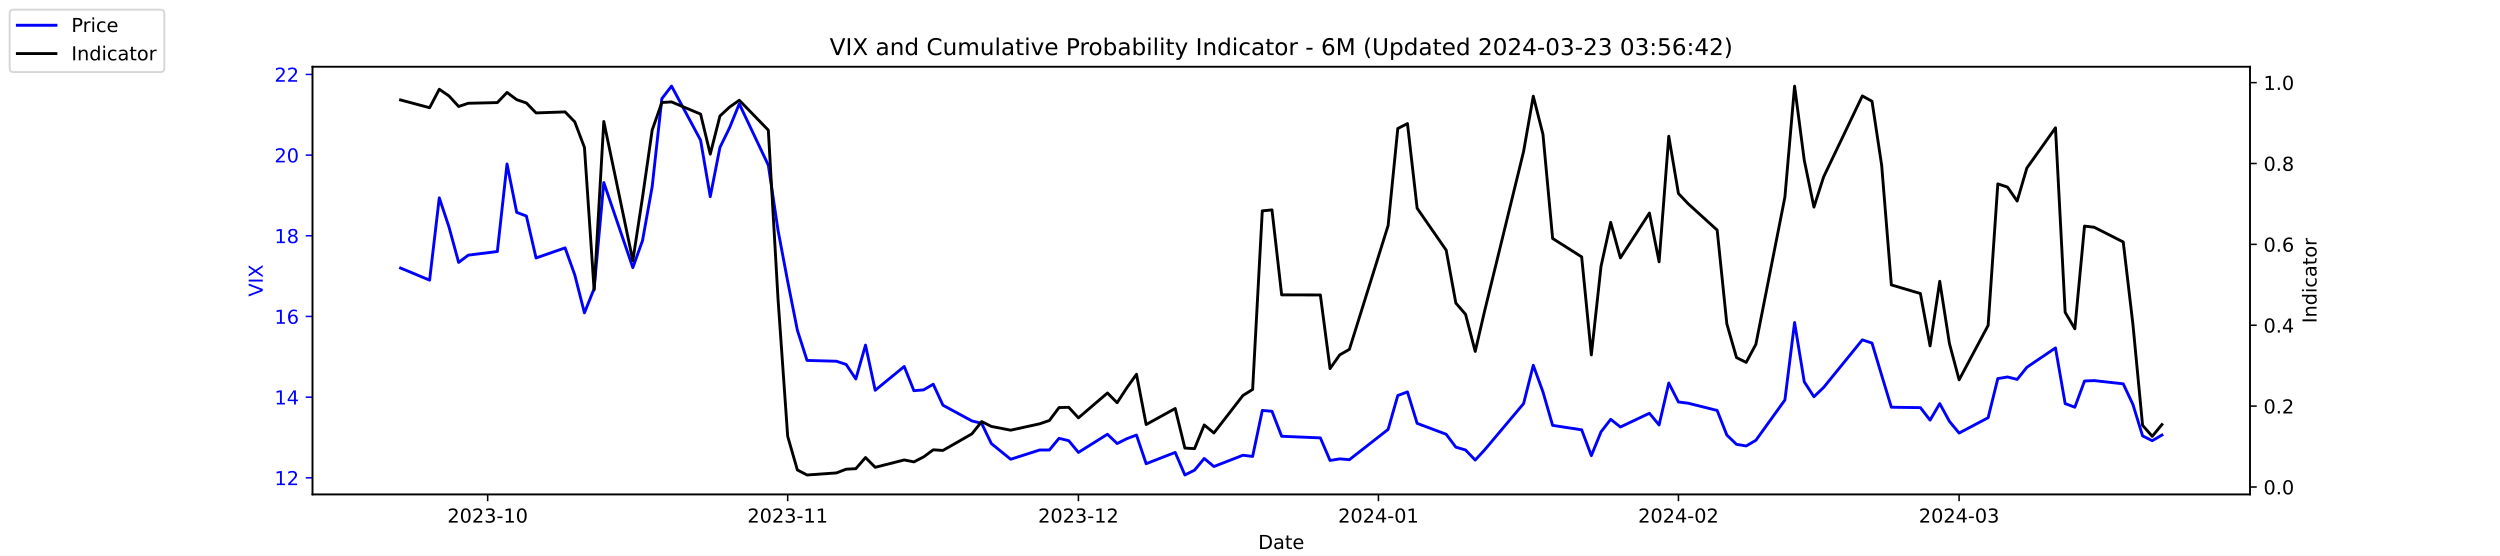
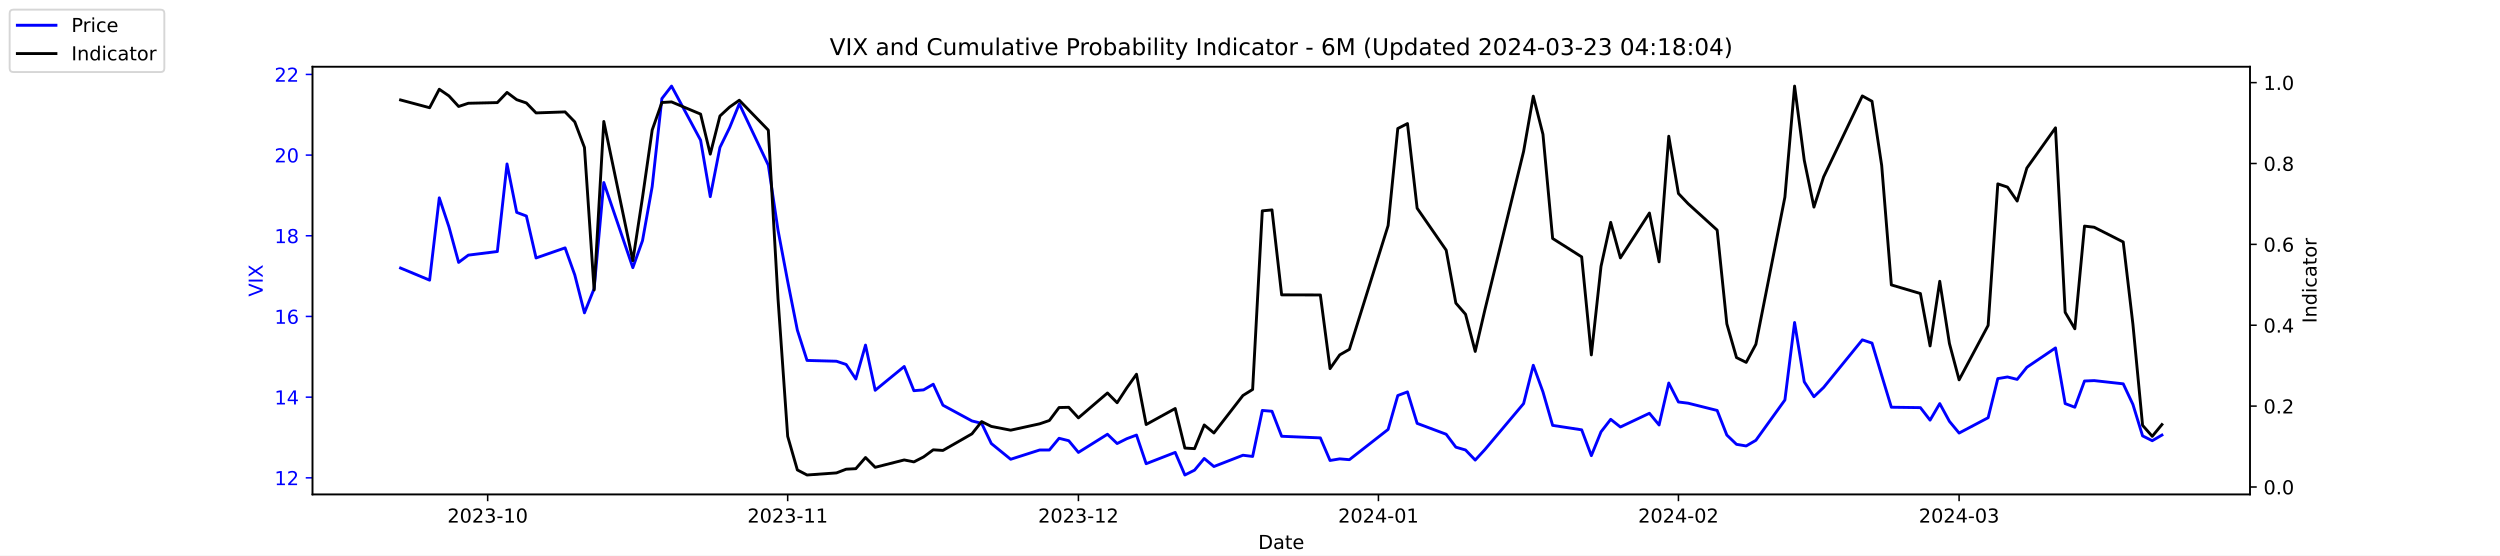
<svg xmlns="http://www.w3.org/2000/svg" xmlns:xlink="http://www.w3.org/1999/xlink" width="1296pt" height="288pt" viewBox="0 0 1296 288" version="1.1">
  <defs>
    <style type="text/css">*{stroke-linejoin: round; stroke-linecap: butt}</style>
  </defs>
  <g id="figure_1">
    <g id="patch_1">
      <path d="M 0 288  L 1296 288  L 1296 0  L 0 0  z " style="fill: #ffffff" />
    </g>
    <g id="axes_1">
      <g id="patch_2">
        <path d="M 162 256.32  L 1166.4 256.32  L 1166.4 34.56  L 162 34.56  z " style="fill: #ffffff" />
      </g>
      <g id="matplotlib.axis_1">
        <g id="xtick_1">
          <g id="line2d_1">
            <defs>
-               <path id="m8b1c3723ed" d="M 0 0  L 0 3.5  " style="stroke: #000000; stroke-width: 0.8" />
+               <path id="mf4d1730539" d="M 0 0  L 0 3.5  " style="stroke: #000000; stroke-width: 0.8" />
            </defs>
            <g>
-               <use xlink:href="#m8b1c3723ed" x="252.807" y="256.32" style="stroke: #000000; stroke-width: 0.8" />
+               <use xlink:href="#mf4d1730539" x="252.807" y="256.32" style="stroke: #000000; stroke-width: 0.8" />
            </g>
          </g>
          <g id="text_1">
            <g transform="translate(231.916 270.9184) scale(0.1 -0.1)">
              <defs>
                <path id="DejaVuSans-32" d="M 1228 531  L 3431 531  L 3431 0  L 469 0  L 469 531  Q 828 903 1448 1529  Q 2069 2156 2228 2338  Q 2531 2678 2651 2914  Q 2772 3150 2772 3378  Q 2772 3750 2511 3984  Q 2250 4219 1831 4219  Q 1534 4219 1204 4116  Q 875 4013 500 3803  L 500 4441  Q 881 4594 1212 4672  Q 1544 4750 1819 4750  Q 2544 4750 2975 4387  Q 3406 4025 3406 3419  Q 3406 3131 3298 2873  Q 3191 2616 2906 2266  Q 2828 2175 2409 1742  Q 1991 1309 1228 531  z " transform="scale(0.015625)" />
                <path id="DejaVuSans-30" d="M 2034 4250  Q 1547 4250 1301 3770  Q 1056 3291 1056 2328  Q 1056 1369 1301 889  Q 1547 409 2034 409  Q 2525 409 2770 889  Q 3016 1369 3016 2328  Q 3016 3291 2770 3770  Q 2525 4250 2034 4250  z M 2034 4750  Q 2819 4750 3233 4129  Q 3647 3509 3647 2328  Q 3647 1150 3233 529  Q 2819 -91 2034 -91  Q 1250 -91 836 529  Q 422 1150 422 2328  Q 422 3509 836 4129  Q 1250 4750 2034 4750  z " transform="scale(0.015625)" />
                <path id="DejaVuSans-33" d="M 2597 2516  Q 3050 2419 3304 2112  Q 3559 1806 3559 1356  Q 3559 666 3084 287  Q 2609 -91 1734 -91  Q 1441 -91 1130 -33  Q 819 25 488 141  L 488 750  Q 750 597 1062 519  Q 1375 441 1716 441  Q 2309 441 2620 675  Q 2931 909 2931 1356  Q 2931 1769 2642 2001  Q 2353 2234 1838 2234  L 1294 2234  L 1294 2753  L 1863 2753  Q 2328 2753 2575 2939  Q 2822 3125 2822 3475  Q 2822 3834 2567 4026  Q 2313 4219 1838 4219  Q 1578 4219 1281 4162  Q 984 4106 628 3988  L 628 4550  Q 988 4650 1302 4700  Q 1616 4750 1894 4750  Q 2613 4750 3031 4423  Q 3450 4097 3450 3541  Q 3450 3153 3228 2886  Q 3006 2619 2597 2516  z " transform="scale(0.015625)" />
                <path id="DejaVuSans-2d" d="M 313 2009  L 1997 2009  L 1997 1497  L 313 1497  L 313 2009  z " transform="scale(0.015625)" />
                <path id="DejaVuSans-31" d="M 794 531  L 1825 531  L 1825 4091  L 703 3866  L 703 4441  L 1819 4666  L 2450 4666  L 2450 531  L 3481 531  L 3481 0  L 794 0  L 794 531  z " transform="scale(0.015625)" />
              </defs>
              <use xlink:href="#DejaVuSans-32" />
              <use xlink:href="#DejaVuSans-30" x="63.623" />
              <use xlink:href="#DejaVuSans-32" x="127.246" />
              <use xlink:href="#DejaVuSans-33" x="190.869" />
              <use xlink:href="#DejaVuSans-2d" x="254.492" />
              <use xlink:href="#DejaVuSans-31" x="290.576" />
              <use xlink:href="#DejaVuSans-30" x="354.199" />
            </g>
          </g>
        </g>
        <g id="xtick_2">
          <g id="line2d_2">
            <g>
-               <use xlink:href="#m8b1c3723ed" x="408.334" y="256.32" style="stroke: #000000; stroke-width: 0.8" />
+               <use xlink:href="#mf4d1730539" x="408.334" y="256.32" style="stroke: #000000; stroke-width: 0.8" />
            </g>
          </g>
          <g id="text_2">
            <g transform="translate(387.4425 270.9184) scale(0.1 -0.1)">
              <use xlink:href="#DejaVuSans-32" />
              <use xlink:href="#DejaVuSans-30" x="63.623" />
              <use xlink:href="#DejaVuSans-32" x="127.246" />
              <use xlink:href="#DejaVuSans-33" x="190.869" />
              <use xlink:href="#DejaVuSans-2d" x="254.492" />
              <use xlink:href="#DejaVuSans-31" x="290.576" />
              <use xlink:href="#DejaVuSans-31" x="354.199" />
            </g>
          </g>
        </g>
        <g id="xtick_3">
          <g id="line2d_3">
            <g>
-               <use xlink:href="#m8b1c3723ed" x="559.052" y="256.32" style="stroke: #000000; stroke-width: 0.8" />
+               <use xlink:href="#mf4d1730539" x="559.052" y="256.32" style="stroke: #000000; stroke-width: 0.8" />
            </g>
          </g>
          <g id="text_3">
            <g transform="translate(538.161 270.9184) scale(0.1 -0.1)">
              <use xlink:href="#DejaVuSans-32" />
              <use xlink:href="#DejaVuSans-30" x="63.623" />
              <use xlink:href="#DejaVuSans-32" x="127.246" />
              <use xlink:href="#DejaVuSans-33" x="190.869" />
              <use xlink:href="#DejaVuSans-2d" x="254.492" />
              <use xlink:href="#DejaVuSans-31" x="290.576" />
              <use xlink:href="#DejaVuSans-32" x="354.199" />
            </g>
          </g>
        </g>
        <g id="xtick_4">
          <g id="line2d_4">
            <g>
-               <use xlink:href="#m8b1c3723ed" x="714.579" y="256.32" style="stroke: #000000; stroke-width: 0.8" />
+               <use xlink:href="#mf4d1730539" x="714.579" y="256.32" style="stroke: #000000; stroke-width: 0.8" />
            </g>
          </g>
          <g id="text_4">
            <g transform="translate(693.6875 270.9184) scale(0.1 -0.1)">
              <defs>
                <path id="DejaVuSans-34" d="M 2419 4116  L 825 1625  L 2419 1625  L 2419 4116  z M 2253 4666  L 3047 4666  L 3047 1625  L 3713 1625  L 3713 1100  L 3047 1100  L 3047 0  L 2419 0  L 2419 1100  L 313 1100  L 313 1709  L 2253 4666  z " transform="scale(0.015625)" />
              </defs>
              <use xlink:href="#DejaVuSans-32" />
              <use xlink:href="#DejaVuSans-30" x="63.623" />
              <use xlink:href="#DejaVuSans-32" x="127.246" />
              <use xlink:href="#DejaVuSans-34" x="190.869" />
              <use xlink:href="#DejaVuSans-2d" x="254.492" />
              <use xlink:href="#DejaVuSans-30" x="290.576" />
              <use xlink:href="#DejaVuSans-31" x="354.199" />
            </g>
          </g>
        </g>
        <g id="xtick_5">
          <g id="line2d_5">
            <g>
-               <use xlink:href="#m8b1c3723ed" x="870.105" y="256.32" style="stroke: #000000; stroke-width: 0.8" />
+               <use xlink:href="#mf4d1730539" x="870.105" y="256.32" style="stroke: #000000; stroke-width: 0.8" />
            </g>
          </g>
          <g id="text_5">
            <g transform="translate(849.2139 270.9184) scale(0.1 -0.1)">
              <use xlink:href="#DejaVuSans-32" />
              <use xlink:href="#DejaVuSans-30" x="63.623" />
              <use xlink:href="#DejaVuSans-32" x="127.246" />
              <use xlink:href="#DejaVuSans-34" x="190.869" />
              <use xlink:href="#DejaVuSans-2d" x="254.492" />
              <use xlink:href="#DejaVuSans-30" x="290.576" />
              <use xlink:href="#DejaVuSans-32" x="354.199" />
            </g>
          </g>
        </g>
        <g id="xtick_6">
          <g id="line2d_6">
            <g>
-               <use xlink:href="#m8b1c3723ed" x="1015.598" y="256.32" style="stroke: #000000; stroke-width: 0.8" />
+               <use xlink:href="#mf4d1730539" x="1015.598" y="256.32" style="stroke: #000000; stroke-width: 0.8" />
            </g>
          </g>
          <g id="text_6">
            <g transform="translate(994.7064 270.9184) scale(0.1 -0.1)">
              <use xlink:href="#DejaVuSans-32" />
              <use xlink:href="#DejaVuSans-30" x="63.623" />
              <use xlink:href="#DejaVuSans-32" x="127.246" />
              <use xlink:href="#DejaVuSans-34" x="190.869" />
              <use xlink:href="#DejaVuSans-2d" x="254.492" />
              <use xlink:href="#DejaVuSans-30" x="290.576" />
              <use xlink:href="#DejaVuSans-33" x="354.199" />
            </g>
          </g>
        </g>
        <g id="text_7">
          <g transform="translate(652.2492 284.5966) scale(0.1 -0.1)">
            <defs>
              <path id="DejaVuSans-44" d="M 1259 4147  L 1259 519  L 2022 519  Q 2988 519 3436 956  Q 3884 1394 3884 2338  Q 3884 3275 3436 3711  Q 2988 4147 2022 4147  L 1259 4147  z M 628 4666  L 1925 4666  Q 3281 4666 3915 4102  Q 4550 3538 4550 2338  Q 4550 1131 3912 565  Q 3275 0 1925 0  L 628 0  L 628 4666  z " transform="scale(0.015625)" />
              <path id="DejaVuSans-61" d="M 2194 1759  Q 1497 1759 1228 1600  Q 959 1441 959 1056  Q 959 750 1161 570  Q 1363 391 1709 391  Q 2188 391 2477 730  Q 2766 1069 2766 1631  L 2766 1759  L 2194 1759  z M 3341 1997  L 3341 0  L 2766 0  L 2766 531  Q 2569 213 2275 61  Q 1981 -91 1556 -91  Q 1019 -91 701 211  Q 384 513 384 1019  Q 384 1609 779 1909  Q 1175 2209 1959 2209  L 2766 2209  L 2766 2266  Q 2766 2663 2505 2880  Q 2244 3097 1772 3097  Q 1472 3097 1187 3025  Q 903 2953 641 2809  L 641 3341  Q 956 3463 1253 3523  Q 1550 3584 1831 3584  Q 2591 3584 2966 3190  Q 3341 2797 3341 1997  z " transform="scale(0.015625)" />
              <path id="DejaVuSans-74" d="M 1172 4494  L 1172 3500  L 2356 3500  L 2356 3053  L 1172 3053  L 1172 1153  Q 1172 725 1289 603  Q 1406 481 1766 481  L 2356 481  L 2356 0  L 1766 0  Q 1100 0 847 248  Q 594 497 594 1153  L 594 3053  L 172 3053  L 172 3500  L 594 3500  L 594 4494  L 1172 4494  z " transform="scale(0.015625)" />
              <path id="DejaVuSans-65" d="M 3597 1894  L 3597 1613  L 953 1613  Q 991 1019 1311 708  Q 1631 397 2203 397  Q 2534 397 2845 478  Q 3156 559 3463 722  L 3463 178  Q 3153 47 2828 -22  Q 2503 -91 2169 -91  Q 1331 -91 842 396  Q 353 884 353 1716  Q 353 2575 817 3079  Q 1281 3584 2069 3584  Q 2775 3584 3186 3129  Q 3597 2675 3597 1894  z M 3022 2063  Q 3016 2534 2758 2815  Q 2500 3097 2075 3097  Q 1594 3097 1305 2825  Q 1016 2553 972 2059  L 3022 2063  z " transform="scale(0.015625)" />
            </defs>
            <use xlink:href="#DejaVuSans-44" />
            <use xlink:href="#DejaVuSans-61" x="77.002" />
            <use xlink:href="#DejaVuSans-74" x="138.281" />
            <use xlink:href="#DejaVuSans-65" x="177.49" />
          </g>
        </g>
      </g>
      <g id="matplotlib.axis_2">
        <g id="ytick_1">
          <g id="line2d_7">
            <defs>
-               <path id="mb1697f4dda" d="M 0 0  L -3.5 0  " style="stroke: #0000ff; stroke-width: 0.8" />
+               <path id="mfce3413989" d="M 0 0  L -3.5 0  " style="stroke: #0000ff; stroke-width: 0.8" />
            </defs>
            <g>
-               <use xlink:href="#mb1697f4dda" x="162" y="247.704" style="fill: #0000ff; stroke: #0000ff; stroke-width: 0.8" />
+               <use xlink:href="#mfce3413989" x="162" y="247.704" style="fill: #0000ff; stroke: #0000ff; stroke-width: 0.8" />
            </g>
          </g>
          <g id="text_8">
            <g style="fill: #0000ff" transform="translate(142.275 251.5031) scale(0.1 -0.1)">
              <use xlink:href="#DejaVuSans-31" />
              <use xlink:href="#DejaVuSans-32" x="63.623" />
            </g>
          </g>
        </g>
        <g id="ytick_2">
          <g id="line2d_8">
            <g>
-               <use xlink:href="#mb1697f4dda" x="162" y="205.878" style="fill: #0000ff; stroke: #0000ff; stroke-width: 0.8" />
+               <use xlink:href="#mfce3413989" x="162" y="205.878" style="fill: #0000ff; stroke: #0000ff; stroke-width: 0.8" />
            </g>
          </g>
          <g id="text_9">
            <g style="fill: #0000ff" transform="translate(142.275 209.6774) scale(0.1 -0.1)">
              <use xlink:href="#DejaVuSans-31" />
              <use xlink:href="#DejaVuSans-34" x="63.623" />
            </g>
          </g>
        </g>
        <g id="ytick_3">
          <g id="line2d_9">
            <g>
-               <use xlink:href="#mb1697f4dda" x="162" y="164.052" style="fill: #0000ff; stroke: #0000ff; stroke-width: 0.8" />
+               <use xlink:href="#mfce3413989" x="162" y="164.052" style="fill: #0000ff; stroke: #0000ff; stroke-width: 0.8" />
            </g>
          </g>
          <g id="text_10">
            <g style="fill: #0000ff" transform="translate(142.275 167.8517) scale(0.1 -0.1)">
              <defs>
                <path id="DejaVuSans-36" d="M 2113 2584  Q 1688 2584 1439 2293  Q 1191 2003 1191 1497  Q 1191 994 1439 701  Q 1688 409 2113 409  Q 2538 409 2786 701  Q 3034 994 3034 1497  Q 3034 2003 2786 2293  Q 2538 2584 2113 2584  z M 3366 4563  L 3366 3988  Q 3128 4100 2886 4159  Q 2644 4219 2406 4219  Q 1781 4219 1451 3797  Q 1122 3375 1075 2522  Q 1259 2794 1537 2939  Q 1816 3084 2150 3084  Q 2853 3084 3261 2657  Q 3669 2231 3669 1497  Q 3669 778 3244 343  Q 2819 -91 2113 -91  Q 1303 -91 875 529  Q 447 1150 447 2328  Q 447 3434 972 4092  Q 1497 4750 2381 4750  Q 2619 4750 2861 4703  Q 3103 4656 3366 4563  z " transform="scale(0.015625)" />
              </defs>
              <use xlink:href="#DejaVuSans-31" />
              <use xlink:href="#DejaVuSans-36" x="63.623" />
            </g>
          </g>
        </g>
        <g id="ytick_4">
          <g id="line2d_10">
            <g>
-               <use xlink:href="#mb1697f4dda" x="162" y="122.227" style="fill: #0000ff; stroke: #0000ff; stroke-width: 0.8" />
+               <use xlink:href="#mfce3413989" x="162" y="122.227" style="fill: #0000ff; stroke: #0000ff; stroke-width: 0.8" />
            </g>
          </g>
          <g id="text_11">
            <g style="fill: #0000ff" transform="translate(142.275 126.0259) scale(0.1 -0.1)">
              <defs>
                <path id="DejaVuSans-38" d="M 2034 2216  Q 1584 2216 1326 1975  Q 1069 1734 1069 1313  Q 1069 891 1326 650  Q 1584 409 2034 409  Q 2484 409 2743 651  Q 3003 894 3003 1313  Q 3003 1734 2745 1975  Q 2488 2216 2034 2216  z M 1403 2484  Q 997 2584 770 2862  Q 544 3141 544 3541  Q 544 4100 942 4425  Q 1341 4750 2034 4750  Q 2731 4750 3128 4425  Q 3525 4100 3525 3541  Q 3525 3141 3298 2862  Q 3072 2584 2669 2484  Q 3125 2378 3379 2068  Q 3634 1759 3634 1313  Q 3634 634 3220 271  Q 2806 -91 2034 -91  Q 1263 -91 848 271  Q 434 634 434 1313  Q 434 1759 690 2068  Q 947 2378 1403 2484  z M 1172 3481  Q 1172 3119 1398 2916  Q 1625 2713 2034 2713  Q 2441 2713 2670 2916  Q 2900 3119 2900 3481  Q 2900 3844 2670 4047  Q 2441 4250 2034 4250  Q 1625 4250 1398 4047  Q 1172 3844 1172 3481  z " transform="scale(0.015625)" />
              </defs>
              <use xlink:href="#DejaVuSans-31" />
              <use xlink:href="#DejaVuSans-38" x="63.623" />
            </g>
          </g>
        </g>
        <g id="ytick_5">
          <g id="line2d_11">
            <g>
-               <use xlink:href="#mb1697f4dda" x="162" y="80.401" style="fill: #0000ff; stroke: #0000ff; stroke-width: 0.8" />
+               <use xlink:href="#mfce3413989" x="162" y="80.401" style="fill: #0000ff; stroke: #0000ff; stroke-width: 0.8" />
            </g>
          </g>
          <g id="text_12">
            <g style="fill: #0000ff" transform="translate(142.275 84.2002) scale(0.1 -0.1)">
              <use xlink:href="#DejaVuSans-32" />
              <use xlink:href="#DejaVuSans-30" x="63.623" />
            </g>
          </g>
        </g>
        <g id="ytick_6">
          <g id="line2d_12">
            <g>
-               <use xlink:href="#mb1697f4dda" x="162" y="38.575" style="fill: #0000ff; stroke: #0000ff; stroke-width: 0.8" />
+               <use xlink:href="#mfce3413989" x="162" y="38.575" style="fill: #0000ff; stroke: #0000ff; stroke-width: 0.8" />
            </g>
          </g>
          <g id="text_13">
            <g style="fill: #0000ff" transform="translate(142.275 42.37447) scale(0.1 -0.1)">
              <use xlink:href="#DejaVuSans-32" />
              <use xlink:href="#DejaVuSans-32" x="63.623" />
            </g>
          </g>
        </g>
        <g id="text_14">
          <g style="fill: #0000ff" transform="translate(136.1953 153.7603) rotate(-90) scale(0.1 -0.1)">
            <defs>
              <path id="DejaVuSans-56" d="M 1831 0  L 50 4666  L 709 4666  L 2188 738  L 3669 4666  L 4325 4666  L 2547 0  L 1831 0  z " transform="scale(0.015625)" />
              <path id="DejaVuSans-49" d="M 628 4666  L 1259 4666  L 1259 0  L 628 0  L 628 4666  z " transform="scale(0.015625)" />
              <path id="DejaVuSans-58" d="M 403 4666  L 1081 4666  L 2241 2931  L 3406 4666  L 4084 4666  L 2584 2425  L 4184 0  L 3506 0  L 2194 1984  L 872 0  L 191 0  L 1856 2491  L 403 4666  z " transform="scale(0.015625)" />
            </defs>
            <use xlink:href="#DejaVuSans-56" />
            <use xlink:href="#DejaVuSans-49" x="68.408" />
            <use xlink:href="#DejaVuSans-58" x="97.9" />
          </g>
        </g>
      </g>
      <g id="line2d_13">
-         <path d="M 207.655 138.957  L 222.705 145.231  L 227.722 102.569  L 232.739 117.626  L 237.756 136.029  L 242.773 132.265  L 257.824 130.383  L 262.841 85.002  L 267.858 110.097  L 272.875 111.979  L 277.892 133.729  L 292.943 128.501  L 297.96 142.512  L 302.977 162.17  L 307.994 149.623  L 313.011 94.622  L 328.062 138.748  L 333.079 124.736  L 338.096 96.713  L 343.113 51.123  L 348.13 44.64  L 363.181 72.663  L 368.198 101.941  L 373.215 76.428  L 378.232 66.18  L 383.249 53.842  L 398.3 85.629  L 403.317 119.299  L 408.334 145.858  L 413.351 171.163  L 418.368 186.847  L 433.628 187.266  L 438.645 188.939  L 443.662 196.467  L 448.679 178.901  L 453.696 202.323  L 468.747 189.984  L 473.764 202.532  L 478.781 202.114  L 483.798 199.186  L 488.815 210.061  L 503.866 218.217  L 508.883 219.472  L 513.9 229.928  L 523.934 238.084  L 538.984 233.274  L 544.001 233.274  L 549.018 227.209  L 554.035 228.464  L 559.052 234.529  L 574.103 225.118  L 579.12 229.928  L 584.137 227.418  L 589.154 225.536  L 594.171 240.384  L 609.222 234.529  L 614.239 246.24  L 619.256 243.73  L 624.273 237.666  L 629.29 241.848  L 644.341 235.993  L 649.358 236.62  L 654.375 212.779  L 659.392 213.198  L 664.409 226.164  L 684.477 227  L 689.494 238.711  L 694.511 237.875  L 699.528 238.293  L 719.596 222.608  L 724.613 205.042  L 729.63 203.159  L 734.647 219.472  L 749.698 225.118  L 754.715 231.81  L 759.732 233.274  L 764.749 238.502  L 769.766 233.065  L 789.834 209.224  L 794.851 189.357  L 799.868 203.159  L 804.885 220.517  L 819.936 222.818  L 824.952 236.202  L 829.969 223.863  L 834.986 217.38  L 840.003 221.354  L 855.054 214.243  L 860.071 220.308  L 865.088 198.559  L 870.105 208.388  L 875.122 209.015  L 890.173 212.779  L 895.19 225.536  L 900.207 230.346  L 905.224 231.183  L 910.241 228.255  L 925.292 207.342  L 930.309 167.189  L 935.326 197.931  L 940.343 205.669  L 945.36 200.859  L 965.428 176.182  L 970.445 177.855  L 975.462 194.585  L 980.479 211.106  L 995.53 211.316  L 1000.547 217.798  L 1005.564 209.224  L 1010.581 218.426  L 1015.598 224.491  L 1030.649 216.544  L 1035.666 196.258  L 1040.683 195.422  L 1045.7 196.677  L 1050.717 190.403  L 1065.559 180.364  L 1070.576 209.224  L 1075.593 211.106  L 1080.61 197.513  L 1085.627 197.304  L 1100.678 198.977  L 1105.695 209.642  L 1110.711 225.955  L 1115.728 228.464  L 1120.745 225.536  " clip-path="url(#p7de512a49f)" style="fill: none; stroke: #0000ff; stroke-width: 1.5; stroke-linecap: square" />
+         <path d="M 207.655 138.957  L 222.705 145.231  L 227.722 102.569  L 232.739 117.626  L 237.756 136.029  L 242.773 132.265  L 257.824 130.383  L 262.841 85.002  L 267.858 110.097  L 272.875 111.979  L 277.892 133.729  L 292.943 128.501  L 297.96 142.512  L 302.977 162.17  L 307.994 149.623  L 313.011 94.622  L 328.062 138.748  L 333.079 124.736  L 338.096 96.713  L 343.113 51.123  L 348.13 44.64  L 363.181 72.663  L 368.198 101.941  L 373.215 76.428  L 378.232 66.18  L 383.249 53.842  L 398.3 85.629  L 403.317 119.299  L 408.334 145.858  L 413.351 171.163  L 418.368 186.847  L 433.628 187.266  L 438.645 188.939  L 443.662 196.467  L 448.679 178.901  L 453.696 202.323  L 468.747 189.984  L 473.764 202.532  L 478.781 202.114  L 483.798 199.186  L 488.815 210.061  L 503.866 218.217  L 508.883 219.472  L 513.9 229.928  L 523.934 238.084  L 538.984 233.274  L 544.001 233.274  L 549.018 227.209  L 554.035 228.464  L 559.052 234.529  L 574.103 225.118  L 579.12 229.928  L 584.137 227.418  L 589.154 225.536  L 594.171 240.384  L 609.222 234.529  L 614.239 246.24  L 619.256 243.73  L 624.273 237.666  L 629.29 241.848  L 644.341 235.993  L 649.358 236.62  L 654.375 212.779  L 659.392 213.198  L 664.409 226.164  L 684.477 227  L 689.494 238.711  L 694.511 237.875  L 699.528 238.293  L 719.596 222.608  L 724.613 205.042  L 729.63 203.159  L 734.647 219.472  L 749.698 225.118  L 754.715 231.81  L 759.732 233.274  L 764.749 238.502  L 769.766 233.065  L 789.834 209.224  L 794.851 189.357  L 799.868 203.159  L 804.885 220.517  L 819.936 222.818  L 824.952 236.202  L 829.969 223.863  L 834.986 217.38  L 840.003 221.354  L 855.054 214.243  L 860.071 220.308  L 865.088 198.559  L 870.105 208.388  L 875.122 209.015  L 890.173 212.779  L 895.19 225.536  L 900.207 230.346  L 905.224 231.183  L 910.241 228.255  L 925.292 207.342  L 930.309 167.189  L 935.326 197.931  L 940.343 205.669  L 945.36 200.859  L 965.428 176.182  L 970.445 177.855  L 975.462 194.585  L 980.479 211.106  L 995.53 211.316  L 1000.547 217.798  L 1005.564 209.224  L 1010.581 218.426  L 1015.598 224.491  L 1030.649 216.544  L 1035.666 196.258  L 1040.683 195.422  L 1045.7 196.677  L 1050.717 190.403  L 1065.559 180.364  L 1070.576 209.224  L 1075.593 211.106  L 1080.61 197.513  L 1085.627 197.304  L 1100.678 198.977  L 1105.695 209.642  L 1110.711 225.955  L 1115.728 228.464  L 1120.745 225.536  " clip-path="url(#p6d2a694da7)" style="fill: none; stroke: #0000ff; stroke-width: 1.5; stroke-linecap: square" />
      </g>
      <g id="patch_3">
        <path d="M 162 256.32  L 162 34.56  " style="fill: none; stroke: #000000; stroke-width: 0.8; stroke-linejoin: miter; stroke-linecap: square" />
      </g>
      <g id="patch_4">
        <path d="M 1166.4 256.32  L 1166.4 34.56  " style="fill: none; stroke: #000000; stroke-width: 0.8; stroke-linejoin: miter; stroke-linecap: square" />
      </g>
      <g id="patch_5">
        <path d="M 162 256.32  L 1166.4 256.32  " style="fill: none; stroke: #000000; stroke-width: 0.8; stroke-linejoin: miter; stroke-linecap: square" />
      </g>
      <g id="patch_6">
        <path d="M 162 34.56  L 1166.4 34.56  " style="fill: none; stroke: #000000; stroke-width: 0.8; stroke-linejoin: miter; stroke-linecap: square" />
      </g>
    </g>
    <g id="axes_2">
      <g id="matplotlib.axis_3">
        <g id="ytick_7">
          <g id="line2d_14">
            <defs>
-               <path id="ma83b3023d0" d="M 0 0  L 3.5 0  " style="stroke: #000000; stroke-width: 0.8" />
+               <path id="m8716862df3" d="M 0 0  L 3.5 0  " style="stroke: #000000; stroke-width: 0.8" />
            </defs>
            <g>
-               <use xlink:href="#ma83b3023d0" x="1166.4" y="252.461" style="stroke: #000000; stroke-width: 0.8" />
+               <use xlink:href="#m8716862df3" x="1166.4" y="252.461" style="stroke: #000000; stroke-width: 0.8" />
            </g>
          </g>
          <g id="text_15">
            <g transform="translate(1173.4 256.2606) scale(0.1 -0.1)">
              <defs>
                <path id="DejaVuSans-2e" d="M 684 794  L 1344 794  L 1344 0  L 684 0  L 684 794  z " transform="scale(0.015625)" />
              </defs>
              <use xlink:href="#DejaVuSans-30" />
              <use xlink:href="#DejaVuSans-2e" x="63.623" />
              <use xlink:href="#DejaVuSans-30" x="95.41" />
            </g>
          </g>
        </g>
        <g id="ytick_8">
          <g id="line2d_15">
            <g>
-               <use xlink:href="#ma83b3023d0" x="1166.4" y="210.535" style="stroke: #000000; stroke-width: 0.8" />
+               <use xlink:href="#m8716862df3" x="1166.4" y="210.535" style="stroke: #000000; stroke-width: 0.8" />
            </g>
          </g>
          <g id="text_16">
            <g transform="translate(1173.4 214.3337) scale(0.1 -0.1)">
              <use xlink:href="#DejaVuSans-30" />
              <use xlink:href="#DejaVuSans-2e" x="63.623" />
              <use xlink:href="#DejaVuSans-32" x="95.41" />
            </g>
          </g>
        </g>
        <g id="ytick_9">
          <g id="line2d_16">
            <g>
-               <use xlink:href="#ma83b3023d0" x="1166.4" y="168.608" style="stroke: #000000; stroke-width: 0.8" />
+               <use xlink:href="#m8716862df3" x="1166.4" y="168.608" style="stroke: #000000; stroke-width: 0.8" />
            </g>
          </g>
          <g id="text_17">
            <g transform="translate(1173.4 172.4068) scale(0.1 -0.1)">
              <use xlink:href="#DejaVuSans-30" />
              <use xlink:href="#DejaVuSans-2e" x="63.623" />
              <use xlink:href="#DejaVuSans-34" x="95.41" />
            </g>
          </g>
        </g>
        <g id="ytick_10">
          <g id="line2d_17">
            <g>
-               <use xlink:href="#ma83b3023d0" x="1166.4" y="126.681" style="stroke: #000000; stroke-width: 0.8" />
+               <use xlink:href="#m8716862df3" x="1166.4" y="126.681" style="stroke: #000000; stroke-width: 0.8" />
            </g>
          </g>
          <g id="text_18">
            <g transform="translate(1173.4 130.4799) scale(0.1 -0.1)">
              <use xlink:href="#DejaVuSans-30" />
              <use xlink:href="#DejaVuSans-2e" x="63.623" />
              <use xlink:href="#DejaVuSans-36" x="95.41" />
            </g>
          </g>
        </g>
        <g id="ytick_11">
          <g id="line2d_18">
            <g>
-               <use xlink:href="#ma83b3023d0" x="1166.4" y="84.754" style="stroke: #000000; stroke-width: 0.8" />
+               <use xlink:href="#m8716862df3" x="1166.4" y="84.754" style="stroke: #000000; stroke-width: 0.8" />
            </g>
          </g>
          <g id="text_19">
            <g transform="translate(1173.4 88.55298) scale(0.1 -0.1)">
              <use xlink:href="#DejaVuSans-30" />
              <use xlink:href="#DejaVuSans-2e" x="63.623" />
              <use xlink:href="#DejaVuSans-38" x="95.41" />
            </g>
          </g>
        </g>
        <g id="ytick_12">
          <g id="line2d_19">
            <g>
-               <use xlink:href="#ma83b3023d0" x="1166.4" y="42.827" style="stroke: #000000; stroke-width: 0.8" />
+               <use xlink:href="#m8716862df3" x="1166.4" y="42.827" style="stroke: #000000; stroke-width: 0.8" />
            </g>
          </g>
          <g id="text_20">
            <g transform="translate(1173.4 46.62607) scale(0.1 -0.1)">
              <use xlink:href="#DejaVuSans-31" />
              <use xlink:href="#DejaVuSans-2e" x="63.623" />
              <use xlink:href="#DejaVuSans-30" x="95.41" />
            </g>
          </g>
        </g>
        <g id="text_21">
          <g transform="translate(1200.902 167.5353) rotate(-90) scale(0.1 -0.1)">
            <defs>
              <path id="DejaVuSans-6e" d="M 3513 2113  L 3513 0  L 2938 0  L 2938 2094  Q 2938 2591 2744 2837  Q 2550 3084 2163 3084  Q 1697 3084 1428 2787  Q 1159 2491 1159 1978  L 1159 0  L 581 0  L 581 3500  L 1159 3500  L 1159 2956  Q 1366 3272 1645 3428  Q 1925 3584 2291 3584  Q 2894 3584 3203 3211  Q 3513 2838 3513 2113  z " transform="scale(0.015625)" />
              <path id="DejaVuSans-64" d="M 2906 2969  L 2906 4863  L 3481 4863  L 3481 0  L 2906 0  L 2906 525  Q 2725 213 2448 61  Q 2172 -91 1784 -91  Q 1150 -91 751 415  Q 353 922 353 1747  Q 353 2572 751 3078  Q 1150 3584 1784 3584  Q 2172 3584 2448 3432  Q 2725 3281 2906 2969  z M 947 1747  Q 947 1113 1208 752  Q 1469 391 1925 391  Q 2381 391 2643 752  Q 2906 1113 2906 1747  Q 2906 2381 2643 2742  Q 2381 3103 1925 3103  Q 1469 3103 1208 2742  Q 947 2381 947 1747  z " transform="scale(0.015625)" />
              <path id="DejaVuSans-69" d="M 603 3500  L 1178 3500  L 1178 0  L 603 0  L 603 3500  z M 603 4863  L 1178 4863  L 1178 4134  L 603 4134  L 603 4863  z " transform="scale(0.015625)" />
              <path id="DejaVuSans-63" d="M 3122 3366  L 3122 2828  Q 2878 2963 2633 3030  Q 2388 3097 2138 3097  Q 1578 3097 1268 2742  Q 959 2388 959 1747  Q 959 1106 1268 751  Q 1578 397 2138 397  Q 2388 397 2633 464  Q 2878 531 3122 666  L 3122 134  Q 2881 22 2623 -34  Q 2366 -91 2075 -91  Q 1284 -91 818 406  Q 353 903 353 1747  Q 353 2603 823 3093  Q 1294 3584 2113 3584  Q 2378 3584 2631 3529  Q 2884 3475 3122 3366  z " transform="scale(0.015625)" />
              <path id="DejaVuSans-6f" d="M 1959 3097  Q 1497 3097 1228 2736  Q 959 2375 959 1747  Q 959 1119 1226 758  Q 1494 397 1959 397  Q 2419 397 2687 759  Q 2956 1122 2956 1747  Q 2956 2369 2687 2733  Q 2419 3097 1959 3097  z M 1959 3584  Q 2709 3584 3137 3096  Q 3566 2609 3566 1747  Q 3566 888 3137 398  Q 2709 -91 1959 -91  Q 1206 -91 779 398  Q 353 888 353 1747  Q 353 2609 779 3096  Q 1206 3584 1959 3584  z " transform="scale(0.015625)" />
              <path id="DejaVuSans-72" d="M 2631 2963  Q 2534 3019 2420 3045  Q 2306 3072 2169 3072  Q 1681 3072 1420 2755  Q 1159 2438 1159 1844  L 1159 0  L 581 0  L 581 3500  L 1159 3500  L 1159 2956  Q 1341 3275 1631 3429  Q 1922 3584 2338 3584  Q 2397 3584 2469 3576  Q 2541 3569 2628 3553  L 2631 2963  z " transform="scale(0.015625)" />
            </defs>
            <use xlink:href="#DejaVuSans-49" />
            <use xlink:href="#DejaVuSans-6e" x="29.492" />
            <use xlink:href="#DejaVuSans-64" x="92.871" />
            <use xlink:href="#DejaVuSans-69" x="156.348" />
            <use xlink:href="#DejaVuSans-63" x="184.131" />
            <use xlink:href="#DejaVuSans-61" x="239.111" />
            <use xlink:href="#DejaVuSans-74" x="300.391" />
            <use xlink:href="#DejaVuSans-6f" x="339.6" />
            <use xlink:href="#DejaVuSans-72" x="400.781" />
          </g>
        </g>
      </g>
      <g id="line2d_20">
-         <path d="M 207.655 51.818  L 222.705 55.84  L 227.722 46.27  L 232.739 49.714  L 237.756 55.196  L 242.773 53.533  L 257.824 53.183  L 262.841 47.919  L 267.858 51.676  L 272.875 53.378  L 277.892 58.536  L 292.943 58.014  L 297.96 63.187  L 302.977 76.444  L 307.994 150.306  L 313.011 62.975  L 328.062 135.12  L 333.079 102.306  L 338.096 67.397  L 343.113 53.146  L 348.13 52.833  L 363.181 59.145  L 368.198 79.898  L 373.215 60.134  L 378.232 55.494  L 383.249 51.97  L 398.3 67.473  L 403.317 154.832  L 408.334 226.181  L 413.351 243.614  L 418.368 246.24  L 433.628 245.155  L 438.645 243.23  L 443.662 242.964  L 448.679 237.183  L 453.696 242.25  L 468.747 238.435  L 473.764 239.446  L 478.781 236.871  L 483.798 233.181  L 488.815 233.507  L 503.866 224.892  L 508.883 218.558  L 513.9 221.057  L 523.934 223.009  L 538.984 219.7  L 544.001 217.982  L 549.018 211.268  L 554.035 211.153  L 559.052 216.619  L 574.103 203.731  L 579.12 208.779  L 584.137 201.073  L 589.154 194.005  L 594.171 220.075  L 609.222 211.773  L 614.239 232.27  L 619.256 232.576  L 624.273 220.306  L 629.29 224.445  L 644.341 205.016  L 649.358 201.89  L 654.375 109.314  L 659.392 108.817  L 664.409 152.854  L 684.477 152.91  L 689.494 191.088  L 694.511 183.971  L 699.528 181.099  L 719.596 116.924  L 724.613 66.625  L 729.63 64.069  L 734.647 107.95  L 749.698 129.692  L 754.715 157.129  L 759.732 162.918  L 764.749 182.173  L 769.766 160.638  L 789.834 78.509  L 794.851 49.855  L 799.868 69.641  L 804.885 123.62  L 819.936 133.166  L 824.952 183.971  L 829.969 138.075  L 834.986 115.269  L 840.003 133.687  L 855.054 110.438  L 860.071 135.725  L 865.088 70.632  L 870.105 100.32  L 875.122 105.601  L 890.173 119.275  L 895.19 167.88  L 900.207 185.376  L 905.224 187.855  L 910.241 178.494  L 925.292 102.174  L 930.309 44.64  L 935.326 83.051  L 940.343 107.357  L 945.36 91.715  L 965.428 49.731  L 970.445 52.489  L 975.462 85.756  L 980.479 147.7  L 995.53 152.158  L 1000.547 179.324  L 1005.564 145.833  L 1010.581 178.052  L 1015.598 196.907  L 1030.649 168.687  L 1035.666 95.313  L 1040.683 96.993  L 1045.7 104.224  L 1050.717 87.118  L 1065.559 66.278  L 1070.576 161.903  L 1075.593 170.437  L 1080.61 117.21  L 1085.627 117.809  L 1100.678 125.441  L 1105.695 168.039  L 1110.711 220.487  L 1115.728 226.184  L 1120.745 220.09  " clip-path="url(#p7de512a49f)" style="fill: none; stroke: #000000; stroke-width: 1.5; stroke-linecap: square" />
+         <path d="M 207.655 51.818  L 222.705 55.84  L 227.722 46.27  L 232.739 49.714  L 237.756 55.196  L 242.773 53.533  L 257.824 53.183  L 262.841 47.919  L 267.858 51.676  L 272.875 53.378  L 277.892 58.536  L 292.943 58.014  L 297.96 63.187  L 302.977 76.444  L 307.994 150.306  L 313.011 62.975  L 328.062 135.12  L 333.079 102.306  L 338.096 67.397  L 343.113 53.146  L 348.13 52.833  L 363.181 59.145  L 368.198 79.898  L 373.215 60.134  L 378.232 55.494  L 383.249 51.97  L 398.3 67.473  L 403.317 154.832  L 408.334 226.181  L 413.351 243.614  L 418.368 246.24  L 433.628 245.155  L 438.645 243.23  L 443.662 242.964  L 448.679 237.183  L 453.696 242.25  L 468.747 238.435  L 473.764 239.446  L 478.781 236.871  L 483.798 233.181  L 488.815 233.507  L 503.866 224.892  L 508.883 218.558  L 513.9 221.057  L 523.934 223.009  L 538.984 219.7  L 544.001 217.982  L 549.018 211.268  L 554.035 211.153  L 559.052 216.619  L 574.103 203.731  L 579.12 208.779  L 584.137 201.073  L 589.154 194.005  L 594.171 220.075  L 609.222 211.773  L 614.239 232.27  L 619.256 232.576  L 624.273 220.306  L 629.29 224.445  L 644.341 205.016  L 649.358 201.89  L 654.375 109.314  L 659.392 108.817  L 664.409 152.854  L 684.477 152.91  L 689.494 191.088  L 694.511 183.971  L 699.528 181.099  L 719.596 116.924  L 724.613 66.625  L 729.63 64.069  L 734.647 107.95  L 749.698 129.692  L 754.715 157.129  L 759.732 162.918  L 764.749 182.173  L 769.766 160.638  L 789.834 78.509  L 794.851 49.855  L 799.868 69.641  L 804.885 123.62  L 819.936 133.166  L 824.952 183.971  L 829.969 138.075  L 834.986 115.269  L 840.003 133.687  L 855.054 110.438  L 860.071 135.725  L 865.088 70.632  L 870.105 100.32  L 875.122 105.601  L 890.173 119.275  L 895.19 167.88  L 900.207 185.376  L 905.224 187.855  L 910.241 178.494  L 925.292 102.174  L 930.309 44.64  L 935.326 83.051  L 940.343 107.357  L 945.36 91.715  L 965.428 49.731  L 970.445 52.489  L 975.462 85.756  L 980.479 147.7  L 995.53 152.158  L 1000.547 179.324  L 1005.564 145.833  L 1010.581 178.052  L 1015.598 196.907  L 1030.649 168.687  L 1035.666 95.313  L 1040.683 96.993  L 1045.7 104.224  L 1050.717 87.118  L 1065.559 66.278  L 1070.576 161.903  L 1075.593 170.437  L 1080.61 117.21  L 1085.627 117.809  L 1100.678 125.441  L 1105.695 168.039  L 1110.711 220.487  L 1115.728 226.184  L 1120.745 220.09  " clip-path="url(#p6d2a694da7)" style="fill: none; stroke: #000000; stroke-width: 1.5; stroke-linecap: square" />
      </g>
      <g id="patch_7">
        <path d="M 162 256.32  L 162 34.56  " style="fill: none; stroke: #000000; stroke-width: 0.8; stroke-linejoin: miter; stroke-linecap: square" />
      </g>
      <g id="patch_8">
        <path d="M 1166.4 256.32  L 1166.4 34.56  " style="fill: none; stroke: #000000; stroke-width: 0.8; stroke-linejoin: miter; stroke-linecap: square" />
      </g>
      <g id="patch_9">
        <path d="M 162 256.32  L 1166.4 256.32  " style="fill: none; stroke: #000000; stroke-width: 0.8; stroke-linejoin: miter; stroke-linecap: square" />
      </g>
      <g id="patch_10">
        <path d="M 162 34.56  L 1166.4 34.56  " style="fill: none; stroke: #000000; stroke-width: 0.8; stroke-linejoin: miter; stroke-linecap: square" />
      </g>
      <g id="text_22">
        <g transform="translate(430.0941 28.56) scale(0.12 -0.12)">
          <defs>
            <path id="DejaVuSans-20" transform="scale(0.015625)" />
            <path id="DejaVuSans-43" d="M 4122 4306  L 4122 3641  Q 3803 3938 3442 4084  Q 3081 4231 2675 4231  Q 1875 4231 1450 3742  Q 1025 3253 1025 2328  Q 1025 1406 1450 917  Q 1875 428 2675 428  Q 3081 428 3442 575  Q 3803 722 4122 1019  L 4122 359  Q 3791 134 3420 21  Q 3050 -91 2638 -91  Q 1578 -91 968 557  Q 359 1206 359 2328  Q 359 3453 968 4101  Q 1578 4750 2638 4750  Q 3056 4750 3426 4639  Q 3797 4528 4122 4306  z " transform="scale(0.015625)" />
            <path id="DejaVuSans-75" d="M 544 1381  L 544 3500  L 1119 3500  L 1119 1403  Q 1119 906 1312 657  Q 1506 409 1894 409  Q 2359 409 2629 706  Q 2900 1003 2900 1516  L 2900 3500  L 3475 3500  L 3475 0  L 2900 0  L 2900 538  Q 2691 219 2414 64  Q 2138 -91 1772 -91  Q 1169 -91 856 284  Q 544 659 544 1381  z M 1991 3584  L 1991 3584  z " transform="scale(0.015625)" />
            <path id="DejaVuSans-6d" d="M 3328 2828  Q 3544 3216 3844 3400  Q 4144 3584 4550 3584  Q 5097 3584 5394 3201  Q 5691 2819 5691 2113  L 5691 0  L 5113 0  L 5113 2094  Q 5113 2597 4934 2840  Q 4756 3084 4391 3084  Q 3944 3084 3684 2787  Q 3425 2491 3425 1978  L 3425 0  L 2847 0  L 2847 2094  Q 2847 2600 2669 2842  Q 2491 3084 2119 3084  Q 1678 3084 1418 2786  Q 1159 2488 1159 1978  L 1159 0  L 581 0  L 581 3500  L 1159 3500  L 1159 2956  Q 1356 3278 1631 3431  Q 1906 3584 2284 3584  Q 2666 3584 2933 3390  Q 3200 3197 3328 2828  z " transform="scale(0.015625)" />
            <path id="DejaVuSans-6c" d="M 603 4863  L 1178 4863  L 1178 0  L 603 0  L 603 4863  z " transform="scale(0.015625)" />
            <path id="DejaVuSans-76" d="M 191 3500  L 800 3500  L 1894 563  L 2988 3500  L 3597 3500  L 2284 0  L 1503 0  L 191 3500  z " transform="scale(0.015625)" />
            <path id="DejaVuSans-50" d="M 1259 4147  L 1259 2394  L 2053 2394  Q 2494 2394 2734 2622  Q 2975 2850 2975 3272  Q 2975 3691 2734 3919  Q 2494 4147 2053 4147  L 1259 4147  z M 628 4666  L 2053 4666  Q 2838 4666 3239 4311  Q 3641 3956 3641 3272  Q 3641 2581 3239 2228  Q 2838 1875 2053 1875  L 1259 1875  L 1259 0  L 628 0  L 628 4666  z " transform="scale(0.015625)" />
            <path id="DejaVuSans-62" d="M 3116 1747  Q 3116 2381 2855 2742  Q 2594 3103 2138 3103  Q 1681 3103 1420 2742  Q 1159 2381 1159 1747  Q 1159 1113 1420 752  Q 1681 391 2138 391  Q 2594 391 2855 752  Q 3116 1113 3116 1747  z M 1159 2969  Q 1341 3281 1617 3432  Q 1894 3584 2278 3584  Q 2916 3584 3314 3078  Q 3713 2572 3713 1747  Q 3713 922 3314 415  Q 2916 -91 2278 -91  Q 1894 -91 1617 61  Q 1341 213 1159 525  L 1159 0  L 581 0  L 581 4863  L 1159 4863  L 1159 2969  z " transform="scale(0.015625)" />
            <path id="DejaVuSans-79" d="M 2059 -325  Q 1816 -950 1584 -1140  Q 1353 -1331 966 -1331  L 506 -1331  L 506 -850  L 844 -850  Q 1081 -850 1212 -737  Q 1344 -625 1503 -206  L 1606 56  L 191 3500  L 800 3500  L 1894 763  L 2988 3500  L 3597 3500  L 2059 -325  z " transform="scale(0.015625)" />
            <path id="DejaVuSans-4d" d="M 628 4666  L 1569 4666  L 2759 1491  L 3956 4666  L 4897 4666  L 4897 0  L 4281 0  L 4281 4097  L 3078 897  L 2444 897  L 1241 4097  L 1241 0  L 628 0  L 628 4666  z " transform="scale(0.015625)" />
            <path id="DejaVuSans-28" d="M 1984 4856  Q 1566 4138 1362 3434  Q 1159 2731 1159 2009  Q 1159 1288 1364 580  Q 1569 -128 1984 -844  L 1484 -844  Q 1016 -109 783 600  Q 550 1309 550 2009  Q 550 2706 781 3412  Q 1013 4119 1484 4856  L 1984 4856  z " transform="scale(0.015625)" />
            <path id="DejaVuSans-55" d="M 556 4666  L 1191 4666  L 1191 1831  Q 1191 1081 1462 751  Q 1734 422 2344 422  Q 2950 422 3222 751  Q 3494 1081 3494 1831  L 3494 4666  L 4128 4666  L 4128 1753  Q 4128 841 3676 375  Q 3225 -91 2344 -91  Q 1459 -91 1007 375  Q 556 841 556 1753  L 556 4666  z " transform="scale(0.015625)" />
            <path id="DejaVuSans-70" d="M 1159 525  L 1159 -1331  L 581 -1331  L 581 3500  L 1159 3500  L 1159 2969  Q 1341 3281 1617 3432  Q 1894 3584 2278 3584  Q 2916 3584 3314 3078  Q 3713 2572 3713 1747  Q 3713 922 3314 415  Q 2916 -91 2278 -91  Q 1894 -91 1617 61  Q 1341 213 1159 525  z M 3116 1747  Q 3116 2381 2855 2742  Q 2594 3103 2138 3103  Q 1681 3103 1420 2742  Q 1159 2381 1159 1747  Q 1159 1113 1420 752  Q 1681 391 2138 391  Q 2594 391 2855 752  Q 3116 1113 3116 1747  z " transform="scale(0.015625)" />
            <path id="DejaVuSans-3a" d="M 750 794  L 1409 794  L 1409 0  L 750 0  L 750 794  z M 750 3309  L 1409 3309  L 1409 2516  L 750 2516  L 750 3309  z " transform="scale(0.015625)" />
-             <path id="DejaVuSans-35" d="M 691 4666  L 3169 4666  L 3169 4134  L 1269 4134  L 1269 2991  Q 1406 3038 1543 3061  Q 1681 3084 1819 3084  Q 2600 3084 3056 2656  Q 3513 2228 3513 1497  Q 3513 744 3044 326  Q 2575 -91 1722 -91  Q 1428 -91 1123 -41  Q 819 9 494 109  L 494 744  Q 775 591 1075 516  Q 1375 441 1709 441  Q 2250 441 2565 725  Q 2881 1009 2881 1497  Q 2881 1984 2565 2268  Q 2250 2553 1709 2553  Q 1456 2553 1204 2497  Q 953 2441 691 2322  L 691 4666  z " transform="scale(0.015625)" />
            <path id="DejaVuSans-29" d="M 513 4856  L 1013 4856  Q 1481 4119 1714 3412  Q 1947 2706 1947 2009  Q 1947 1309 1714 600  Q 1481 -109 1013 -844  L 513 -844  Q 928 -128 1133 580  Q 1338 1288 1338 2009  Q 1338 2731 1133 3434  Q 928 4138 513 4856  z " transform="scale(0.015625)" />
          </defs>
          <use xlink:href="#DejaVuSans-56" />
          <use xlink:href="#DejaVuSans-49" x="68.408" />
          <use xlink:href="#DejaVuSans-58" x="97.9" />
          <use xlink:href="#DejaVuSans-20" x="166.406" />
          <use xlink:href="#DejaVuSans-61" x="198.193" />
          <use xlink:href="#DejaVuSans-6e" x="259.473" />
          <use xlink:href="#DejaVuSans-64" x="322.852" />
          <use xlink:href="#DejaVuSans-20" x="386.328" />
          <use xlink:href="#DejaVuSans-43" x="418.115" />
          <use xlink:href="#DejaVuSans-75" x="487.939" />
          <use xlink:href="#DejaVuSans-6d" x="551.318" />
          <use xlink:href="#DejaVuSans-75" x="648.73" />
          <use xlink:href="#DejaVuSans-6c" x="712.109" />
          <use xlink:href="#DejaVuSans-61" x="739.893" />
          <use xlink:href="#DejaVuSans-74" x="801.172" />
          <use xlink:href="#DejaVuSans-69" x="840.381" />
          <use xlink:href="#DejaVuSans-76" x="868.164" />
          <use xlink:href="#DejaVuSans-65" x="927.344" />
          <use xlink:href="#DejaVuSans-20" x="988.867" />
          <use xlink:href="#DejaVuSans-50" x="1020.654" />
          <use xlink:href="#DejaVuSans-72" x="1079.207" />
          <use xlink:href="#DejaVuSans-6f" x="1118.07" />
          <use xlink:href="#DejaVuSans-62" x="1179.252" />
          <use xlink:href="#DejaVuSans-61" x="1242.729" />
          <use xlink:href="#DejaVuSans-62" x="1304.008" />
          <use xlink:href="#DejaVuSans-69" x="1367.484" />
          <use xlink:href="#DejaVuSans-6c" x="1395.268" />
          <use xlink:href="#DejaVuSans-69" x="1423.051" />
          <use xlink:href="#DejaVuSans-74" x="1450.834" />
          <use xlink:href="#DejaVuSans-79" x="1490.043" />
          <use xlink:href="#DejaVuSans-20" x="1549.223" />
          <use xlink:href="#DejaVuSans-49" x="1581.01" />
          <use xlink:href="#DejaVuSans-6e" x="1610.502" />
          <use xlink:href="#DejaVuSans-64" x="1673.881" />
          <use xlink:href="#DejaVuSans-69" x="1737.357" />
          <use xlink:href="#DejaVuSans-63" x="1765.141" />
          <use xlink:href="#DejaVuSans-61" x="1820.121" />
          <use xlink:href="#DejaVuSans-74" x="1881.4" />
          <use xlink:href="#DejaVuSans-6f" x="1920.609" />
          <use xlink:href="#DejaVuSans-72" x="1981.791" />
          <use xlink:href="#DejaVuSans-20" x="2022.904" />
          <use xlink:href="#DejaVuSans-2d" x="2054.691" />
          <use xlink:href="#DejaVuSans-20" x="2090.775" />
          <use xlink:href="#DejaVuSans-36" x="2122.562" />
          <use xlink:href="#DejaVuSans-4d" x="2186.186" />
          <use xlink:href="#DejaVuSans-20" x="2272.465" />
          <use xlink:href="#DejaVuSans-28" x="2304.252" />
          <use xlink:href="#DejaVuSans-55" x="2343.266" />
          <use xlink:href="#DejaVuSans-70" x="2416.459" />
          <use xlink:href="#DejaVuSans-64" x="2479.936" />
          <use xlink:href="#DejaVuSans-61" x="2543.412" />
          <use xlink:href="#DejaVuSans-74" x="2604.691" />
          <use xlink:href="#DejaVuSans-65" x="2643.9" />
          <use xlink:href="#DejaVuSans-64" x="2705.424" />
          <use xlink:href="#DejaVuSans-20" x="2768.9" />
          <use xlink:href="#DejaVuSans-32" x="2800.688" />
          <use xlink:href="#DejaVuSans-30" x="2864.311" />
          <use xlink:href="#DejaVuSans-32" x="2927.934" />
          <use xlink:href="#DejaVuSans-34" x="2991.557" />
          <use xlink:href="#DejaVuSans-2d" x="3055.18" />
          <use xlink:href="#DejaVuSans-30" x="3091.264" />
          <use xlink:href="#DejaVuSans-33" x="3154.887" />
          <use xlink:href="#DejaVuSans-2d" x="3218.51" />
          <use xlink:href="#DejaVuSans-32" x="3254.594" />
          <use xlink:href="#DejaVuSans-33" x="3318.217" />
          <use xlink:href="#DejaVuSans-20" x="3381.84" />
          <use xlink:href="#DejaVuSans-30" x="3413.627" />
-           <use xlink:href="#DejaVuSans-33" x="3477.25" />
+           <use xlink:href="#DejaVuSans-34" x="3477.25" />
          <use xlink:href="#DejaVuSans-3a" x="3540.873" />
-           <use xlink:href="#DejaVuSans-35" x="3574.564" />
-           <use xlink:href="#DejaVuSans-36" x="3638.188" />
+           <use xlink:href="#DejaVuSans-31" x="3574.564" />
+           <use xlink:href="#DejaVuSans-38" x="3638.188" />
          <use xlink:href="#DejaVuSans-3a" x="3701.811" />
-           <use xlink:href="#DejaVuSans-34" x="3735.502" />
-           <use xlink:href="#DejaVuSans-32" x="3799.125" />
+           <use xlink:href="#DejaVuSans-30" x="3735.502" />
+           <use xlink:href="#DejaVuSans-34" x="3799.125" />
          <use xlink:href="#DejaVuSans-29" x="3862.748" />
        </g>
      </g>
    </g>
    <g id="legend_1">
      <g id="patch_11">
        <path d="M 7 37.356  L 83.191 37.356  Q 85.191 37.356 85.191 35.356  L 85.191 7  Q 85.191 5 83.191 5  L 7 5  Q 5 5 5 7  L 5 35.356  Q 5 37.356 7 37.356  z " style="fill: #ffffff; opacity: 0.8; stroke: #cccccc; stroke-linejoin: miter" />
      </g>
      <g id="line2d_21">
        <path d="M 9 13.098  L 19 13.098  L 29 13.098  " style="fill: none; stroke: #0000ff; stroke-width: 1.5; stroke-linecap: square" />
      </g>
      <g id="text_23">
        <g transform="translate(37 16.59844) scale(0.1 -0.1)">
          <use xlink:href="#DejaVuSans-50" />
          <use xlink:href="#DejaVuSans-72" x="58.553" />
          <use xlink:href="#DejaVuSans-69" x="99.666" />
          <use xlink:href="#DejaVuSans-63" x="127.449" />
          <use xlink:href="#DejaVuSans-65" x="182.43" />
        </g>
      </g>
      <g id="line2d_22">
        <path d="M 9 27.777  L 19 27.777  L 29 27.777  " style="fill: none; stroke: #000000; stroke-width: 1.5; stroke-linecap: square" />
      </g>
      <g id="text_24">
        <g transform="translate(37 31.27656) scale(0.1 -0.1)">
          <use xlink:href="#DejaVuSans-49" />
          <use xlink:href="#DejaVuSans-6e" x="29.492" />
          <use xlink:href="#DejaVuSans-64" x="92.871" />
          <use xlink:href="#DejaVuSans-69" x="156.348" />
          <use xlink:href="#DejaVuSans-63" x="184.131" />
          <use xlink:href="#DejaVuSans-61" x="239.111" />
          <use xlink:href="#DejaVuSans-74" x="300.391" />
          <use xlink:href="#DejaVuSans-6f" x="339.6" />
          <use xlink:href="#DejaVuSans-72" x="400.781" />
        </g>
      </g>
    </g>
  </g>
  <defs>
-     <clipPath id="p7de512a49f">
+     <clipPath id="p6d2a694da7">
      <rect x="162" y="34.56" width="1004.4" height="221.76" />
    </clipPath>
  </defs>
</svg>
